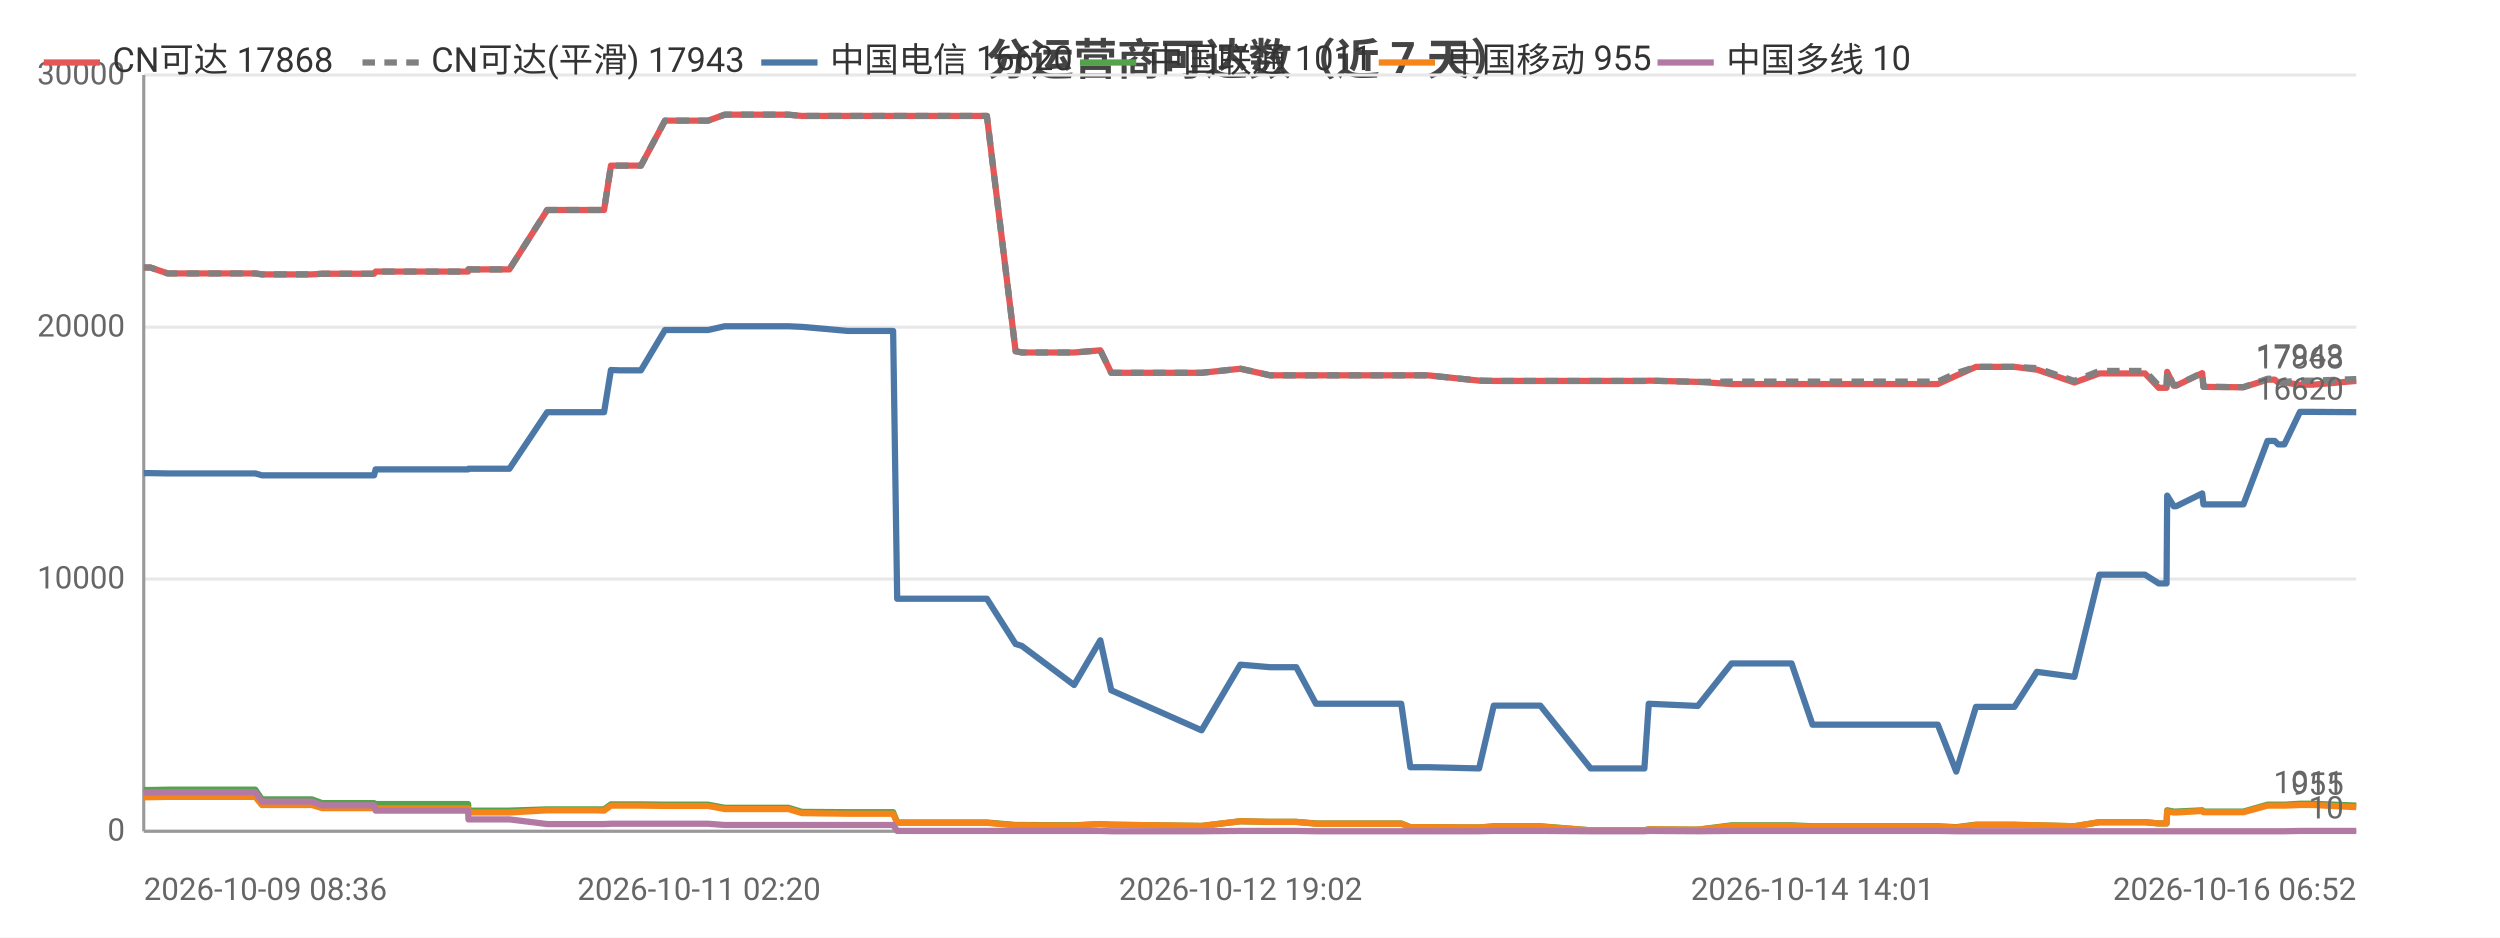
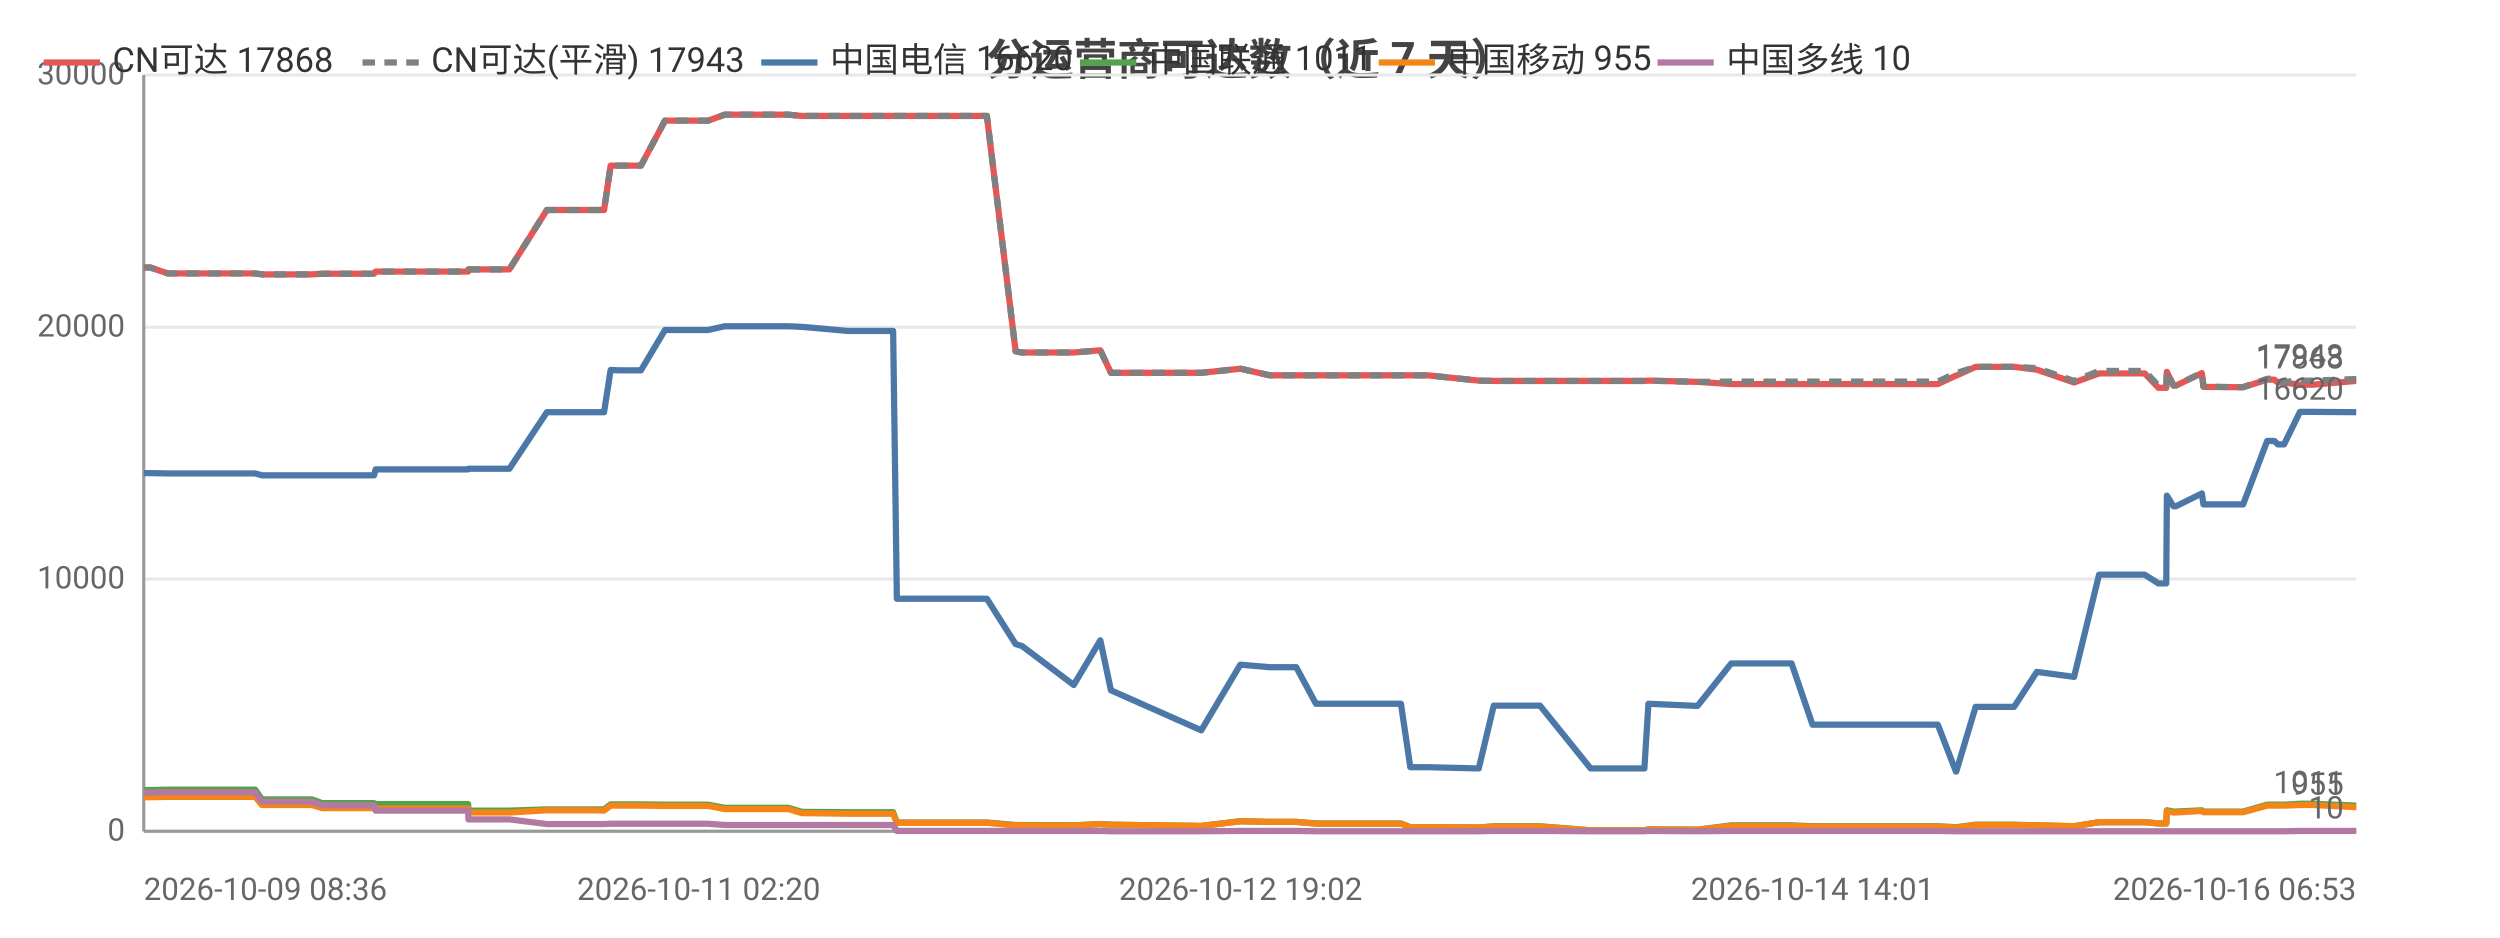
<svg xmlns="http://www.w3.org/2000/svg" width="800" height="300" viewBox="0 0 800 300">
  <rect width="800" height="300" fill="#ffffff" />
  <style>text{font-family:system-ui,-apple-system,'Segoe UI',Roboto,'PingFang SC','Microsoft YaHei','Noto Sans CJK SC',sans-serif}.g{stroke:#e8e8e8;stroke-width:1}.a{stroke:#999;stroke-width:1}.t{font-size:10px;fill:#666}.m{font-size:10px;text-anchor:middle;fill:#666}.e{font-size:10px;text-anchor:end;fill:#666}.l{font-size:11px;fill:#333}.tt{font-size:14px;font-weight:600;text-anchor:middle;fill:#444}.em{font-size:13px;text-anchor:middle;fill:#999}</style>
  <text class="tt" x="400.0" y="24">分运营商可达数（近 7 天）</text>
  <line class="g" x1="46" y1="266" x2="754" y2="266" />
  <text class="e" x="40" y="269">0</text>
  <line class="g" x1="46" y1="185.3" x2="754" y2="185.3" />
  <text class="e" x="40" y="188.3">10000</text>
  <line class="g" x1="46" y1="104.7" x2="754" y2="104.7" />
  <text class="e" x="40" y="107.7">20000</text>
  <line class="g" x1="46" y1="24" x2="754" y2="24" />
  <text class="e" x="40" y="27">30000</text>
  <line class="a" x1="46" y1="24" x2="46" y2="266" />
  <line class="a" x1="46" y1="266" x2="754" y2="266" />
-   <polyline fill="none" stroke="#e45756" stroke-width="2" stroke-linejoin="round" points="46,85.6 48.1,85.6 53.7,87.5 53.7,87.5 75.6,87.5 81.7,87.5 81.7,87.5 83.8,87.8 83.9,87.8 83.9,87.8 99.8,87.8 103.1,87.6 103.2,87.6 106.6,87.6 108.7,87.6 119.7,87.6 120.2,86.9 120.2,86.9 133.6,86.9 133.7,86.9 135.7,86.9 149.8,86.9 149.9,86.2 150.0,86.2 160.5,86.2 163.0,86.2 175.1,67.2 175.1,67.2 179.5,67.2 190.6,67.2 190.7,67.2 193.3,67.2 195.5,53.0 195.5,53.0 198.1,53.0 202.2,53.0 205.1,53.0 212.8,38.6 212.8,38.6 213.0,38.6 223.7,38.6 223.7,38.6 226.6,38.6 231.9,36.7 232.0,36.7 241.1,36.7 249.6,36.7 252.3,36.7 256.6,37.1 256.7,37.1 271.3,37.1 285.8,37.1 287.1,37.1 288.3,37.1 295.3,37.1 300.4,37.1 306.1,37.1 308.5,37.1 315.8,37.1 325.0,112.4 325.1,112.4 327.0,112.8 327.0,112.8 343.7,112.8 352.1,112.1 355.6,119.3 384.5,119.3 396.9,118.0 397.0,118.0 406.4,120.1 406.4,120.1 414.8,120.1 421.1,120.1 426.9,120.1 448.4,120.1 451.3,120.1 456.9,120.1 473.3,121.8 478.0,121.9 478.1,121.9 486.4,121.9 488.1,121.9 492.9,121.9 509.0,121.9 509.9,121.9 514.0,121.9 526.2,121.9 527.6,121.8 543.2,122.2 543.3,122.2 554.1,122.9 554.1,122.9 554.4,122.9 560.9,122.9 573.3,122.9 580.0,122.9 585.0,122.9 595.3,122.9 596.0,122.9 600.7,122.9 606.5,122.9 610.3,122.9 620.1,122.9 626.0,120.2 626.0,120.2 632.3,117.4 632.3,117.4 636.1,117.4 644.6,117.4 651.8,118.3 651.9,118.3 663.8,122.4 671.8,119.5 671.8,119.5 674.1,119.5 674.2,119.5 675.7,119.5 676.7,119.5 678.2,119.5 681.6,119.5 686.4,119.5 690.8,124.1 693.3,124.1 693.5,119.0 695.6,123.4 696.4,123.4 704.7,119.4 704.7,119.4 705.1,123.8 715.2,123.9 715.7,123.9 715.8,123.9 717.9,123.9 725.6,121.5 725.7,121.5 727.9,121.5 729.0,122.4 731.0,122.4 736.0,123.1 736.1,123.1 737.9,123.1 737.9,123.1 740.2,123.1 754,121.9" />
+   <polyline fill="none" stroke="#e45756" stroke-width="2" stroke-linejoin="round" points="46,85.6 48.1,85.6 53.7,87.5 53.7,87.5 75.6,87.5 81.7,87.5 81.7,87.5 83.8,87.8 83.9,87.8 83.9,87.8 99.8,87.8 103.1,87.6 103.2,87.6 106.6,87.6 108.7,87.6 119.7,87.6 120.2,86.9 120.2,86.9 133.6,86.9 133.7,86.9 135.7,86.9 149.8,86.9 149.9,86.2 150.0,86.2 160.5,86.2 163.0,86.2 175.0,67.2 175.1,67.2 179.4,67.2 190.6,67.2 190.7,67.2 193.3,67.2 195.4,53.0 195.5,53.0 198.0,53.0 202.2,53.0 205.1,53.0 212.8,38.6 212.8,38.6 212.9,38.6 223.6,38.6 223.7,38.6 226.6,38.6 231.9,36.7 232.0,36.7 241.1,36.7 249.6,36.7 252.3,36.7 256.6,37.1 256.7,37.1 271.3,37.1 285.8,37.1 287.0,37.1 288.2,37.1 295.3,37.1 300.3,37.1 306.0,37.1 308.5,37.1 315.8,37.1 325.0,112.4 325.0,112.4 326.9,112.8 327.0,112.8 343.6,112.8 352.1,112.1 355.5,119.3 384.4,119.3 396.9,118.0 397.0,118.0 406.3,120.1 406.4,120.1 414.8,120.1 421.1,120.1 426.9,120.1 448.3,120.1 451.3,120.1 456.8,120.1 473.2,121.8 478.0,121.9 478.0,121.9 486.3,121.9 488.0,121.9 492.8,121.9 509.0,121.9 509.8,121.9 513.9,121.9 526.2,121.9 527.5,121.8 543.2,122.2 543.2,122.2 554.0,122.9 554.1,122.9 554.4,122.9 560.8,122.9 573.3,122.9 580.0,122.9 584.9,122.9 595.2,122.9 596.0,122.9 600.7,122.9 606.4,122.9 610.2,122.9 620.1,122.9 625.9,120.2 626.0,120.2 632.2,117.4 632.3,117.4 636.0,117.4 644.5,117.4 651.8,118.3 651.8,118.3 663.7,122.4 671.7,119.5 671.8,119.5 674.0,119.5 674.1,119.5 675.6,119.5 676.6,119.5 678.1,119.5 681.5,119.5 686.3,119.5 690.7,124.1 693.2,124.1 693.4,119.0 695.5,123.4 696.3,123.4 704.6,119.4 704.6,119.4 705.1,123.8 715.1,123.9 715.6,123.9 715.7,123.9 717.8,123.9 725.5,121.5 725.6,121.5 727.8,121.5 728.9,122.4 730.9,122.4 736.0,123.1 736.0,123.1 737.8,123.1 737.9,123.1 740.1,123.1 753.9,121.9 754,121.9" />
  <text class="t" x="750" y="117.9" text-anchor="end" fill="#e45756">17868</text>
-   <polyline fill="none" stroke="#808080" stroke-width="2" stroke-dasharray="4,3" stroke-linejoin="round" points="46,85.6 48.1,85.6 53.7,87.5 53.7,87.5 75.6,87.5 81.7,87.5 81.7,87.5 83.8,87.8 83.9,87.8 83.9,87.8 99.8,87.8 103.1,87.6 103.2,87.6 106.6,87.6 108.7,87.6 119.7,87.6 120.2,86.9 120.2,86.9 133.6,86.9 133.7,86.9 135.7,86.9 149.8,86.9 149.9,86.2 150.0,86.2 160.5,86.2 163.0,86.2 175.1,67.2 175.1,67.2 179.5,67.2 190.6,67.2 190.7,67.2 193.3,67.2 195.5,53.0 195.5,53.0 198.1,53.0 202.2,53.0 205.1,53.0 212.8,38.6 212.8,38.6 213.0,38.6 223.7,38.6 223.7,38.6 226.6,38.6 231.9,36.7 232.0,36.7 241.1,36.7 249.6,36.7 252.3,36.7 256.6,37.1 256.7,37.1 271.3,37.1 285.8,37.1 287.1,37.1 288.3,37.1 295.3,37.1 300.4,37.1 306.1,37.1 308.5,37.1 315.8,37.1 325.0,112.4 325.1,112.4 327.0,112.8 327.0,112.8 343.7,112.8 352.1,112.1 355.6,119.3 384.5,119.3 396.9,118.0 397.0,118.0 406.4,120.1 406.4,120.1 414.8,120.1 421.1,120.1 426.9,120.1 448.4,120.1 451.3,120.1 456.9,120.1 473.3,121.8 478.0,121.9 478.1,121.9 486.4,121.9 488.1,121.9 492.9,121.9 509.0,121.9 509.9,121.9 514.0,121.9 526.2,121.9 527.6,121.8 543.2,122.2 543.3,122.2 554.1,122.1 554.1,122.1 554.4,122.1 560.9,122.1 573.3,122.1 580.0,122.1 585.0,122.1 595.3,122.1 596.0,122.1 600.7,122.1 606.5,122.1 610.3,122.1 620.1,122.1 626.0,119.4 626.0,119.4 632.3,117.4 632.3,117.4 636.1,117.4 644.6,117.4 651.8,117.8 651.9,117.8 663.8,121.9 671.8,118.7 671.8,118.7 674.1,118.7 674.2,118.7 675.7,118.7 676.7,118.7 678.2,118.7 681.6,118.7 686.4,118.7 690.8,123.4 693.3,123.4 693.5,118.9 695.6,123.3 696.4,123.3 704.7,119.3 704.7,119.3 705.1,123.7 715.2,123.9 715.7,123.9 715.8,123.9 717.9,123.9 725.6,121.2 725.7,121.2 727.9,121.2 729.0,122.2 731.0,122.2 736.0,121.8 736.1,121.8 737.9,121.8 737.9,121.8 740.2,121.8 754,121.3" />
+   <polyline fill="none" stroke="#808080" stroke-width="2" stroke-dasharray="4,3" stroke-linejoin="round" points="46,85.6 48.1,85.6 53.7,87.5 53.7,87.5 75.6,87.5 81.7,87.5 81.7,87.5 83.8,87.8 83.9,87.8 83.9,87.8 99.8,87.8 103.1,87.6 103.2,87.6 106.6,87.6 108.7,87.6 119.7,87.6 120.2,86.9 120.2,86.9 133.6,86.9 133.7,86.9 135.7,86.9 149.8,86.9 149.9,86.2 150.0,86.2 160.5,86.2 163.0,86.2 175.0,67.2 175.1,67.2 179.4,67.2 190.6,67.2 190.7,67.2 193.3,67.2 195.4,53.0 195.5,53.0 198.0,53.0 202.2,53.0 205.1,53.0 212.8,38.6 212.8,38.6 212.9,38.6 223.6,38.6 223.7,38.6 226.6,38.6 231.9,36.7 232.0,36.7 241.1,36.7 249.6,36.7 252.3,36.7 256.6,37.1 256.7,37.1 271.3,37.1 285.8,37.1 287.0,37.1 288.2,37.1 295.3,37.1 300.3,37.1 306.0,37.1 308.5,37.1 315.8,37.1 325.0,112.4 325.0,112.4 326.9,112.8 327.0,112.8 343.6,112.8 352.1,112.1 355.5,119.3 384.4,119.3 396.9,118.0 397.0,118.0 406.3,120.1 406.4,120.1 414.8,120.1 421.1,120.1 426.9,120.1 448.3,120.1 451.3,120.1 456.8,120.1 473.2,121.8 478.0,121.9 478.0,121.9 486.3,121.9 488.0,121.9 492.8,121.9 509.0,121.9 509.8,121.9 513.9,121.9 526.2,121.9 527.5,121.8 543.2,122.2 543.2,122.2 554.0,122.1 554.1,122.1 554.4,122.1 560.8,122.1 573.3,122.1 580.0,122.1 584.9,122.1 595.2,122.1 596.0,122.1 600.7,122.1 606.4,122.1 610.2,122.1 620.1,122.1 625.9,119.4 626.0,119.4 632.2,117.4 632.3,117.4 636.0,117.4 644.5,117.4 651.8,117.8 651.8,117.8 663.7,121.9 671.7,118.7 671.8,118.7 674.0,118.7 674.1,118.7 675.6,118.7 676.6,118.7 678.1,118.7 681.5,118.7 686.3,118.7 690.7,123.4 693.2,123.4 693.4,118.9 695.5,123.3 696.3,123.3 704.6,119.3 704.6,119.3 705.1,123.7 715.1,123.9 715.6,123.9 715.7,123.9 717.8,123.9 725.5,121.2 725.6,121.2 727.8,121.2 728.9,122.2 730.9,122.2 736.0,121.8 736.0,121.8 737.8,121.8 737.9,121.8 740.1,121.8 753.9,121.3 754,121.3" />
  <text class="t" x="750" y="117.3" text-anchor="end" fill="#808080">17943</text>
-   <polyline fill="none" stroke="#4c78a8" stroke-width="2" stroke-linejoin="round" points="46,151.4 48.1,151.4 53.7,151.5 53.7,151.5 75.6,151.5 81.7,151.5 81.7,151.5 83.8,152.1 83.9,152.1 83.9,152.1 99.8,152.1 103.1,152.1 103.2,152.1 106.6,152.1 108.7,152.1 119.7,152.1 120.2,150.2 120.2,150.2 133.6,150.2 133.7,150.2 135.7,150.2 149.8,150.2 149.9,150.0 150.0,150.0 160.5,150.0 163.0,150.0 175.1,131.9 175.1,131.9 179.5,131.9 190.6,131.9 190.7,131.9 193.3,131.9 195.5,118.4 195.5,118.4 198.1,118.5 202.2,118.5 205.1,118.5 212.8,105.6 212.8,105.6 213.0,105.6 223.7,105.6 223.7,105.6 226.6,105.6 231.9,104.4 232.0,104.4 241.1,104.4 249.6,104.4 252.3,104.4 256.6,104.6 256.7,104.6 271.3,105.9 285.8,105.9 287.1,191.6 288.3,191.6 295.3,191.6 300.4,191.6 306.1,191.6 308.5,191.6 315.8,191.6 325.0,206.1 325.1,206.1 327.0,206.7 327.0,206.7 343.7,219.2 352.1,204.9 355.6,220.9 384.5,233.7 396.9,212.7 397.0,212.7 406.4,213.5 406.4,213.5 414.8,213.5 421.1,225.2 426.9,225.2 448.4,225.2 451.3,245.5 456.9,245.5 473.3,245.9 478.0,225.8 478.1,225.8 486.4,225.8 488.1,225.8 492.9,225.8 509.0,245.9 509.9,245.9 514.0,245.9 526.2,245.9 527.6,225.2 543.2,225.9 543.3,225.9 554.1,212.3 554.1,212.3 554.4,212.3 560.9,212.3 573.3,212.3 580.0,231.9 585.0,231.9 595.3,231.9 596.0,231.9 600.7,231.9 606.5,231.9 610.3,231.9 620.1,231.9 626.0,246.9 626.0,246.9 632.3,226.2 632.3,226.2 636.1,226.2 644.6,226.2 651.8,215.0 651.9,215.0 663.8,216.6 671.8,183.9 671.8,183.9 674.1,183.9 674.2,183.9 675.7,183.9 676.7,183.9 678.2,183.9 681.6,183.9 686.4,183.9 690.8,186.7 693.3,186.7 693.5,158.6 695.6,162.0 696.4,162.0 704.7,157.9 704.7,157.9 705.1,161.4 715.2,161.4 715.7,161.4 715.8,161.4 717.9,161.4 725.6,141.1 725.7,141.1 727.9,141.1 729.0,142.2 731.0,142.2 736.0,131.8 736.1,131.8 737.9,131.8 737.9,131.8 740.2,131.8 754,131.9" />
+   <polyline fill="none" stroke="#4c78a8" stroke-width="2" stroke-linejoin="round" points="46,151.4 48.1,151.4 53.7,151.5 53.7,151.5 75.6,151.5 81.7,151.5 81.7,151.5 83.8,152.1 83.9,152.1 83.9,152.1 99.8,152.1 103.1,152.1 103.2,152.1 106.6,152.1 108.7,152.1 119.7,152.1 120.2,150.2 120.2,150.2 133.6,150.2 133.7,150.2 135.7,150.2 149.8,150.2 149.9,150.0 150.0,150.0 160.5,150.0 163.0,150.0 175.0,131.9 175.1,131.9 179.4,131.9 190.6,131.9 190.7,131.9 193.3,131.9 195.4,118.4 195.5,118.4 198.0,118.5 202.2,118.5 205.1,118.5 212.8,105.6 212.8,105.6 212.9,105.6 223.6,105.6 223.7,105.6 226.6,105.6 231.9,104.4 232.0,104.4 241.1,104.4 249.6,104.4 252.3,104.4 256.6,104.6 256.7,104.6 271.3,105.9 285.8,105.9 287.0,191.6 288.2,191.6 295.3,191.6 300.3,191.6 306.0,191.6 308.5,191.6 315.8,191.6 325.0,206.1 325.0,206.1 326.9,206.7 327.0,206.7 343.6,219.2 352.1,204.9 355.5,220.9 384.4,233.7 396.9,212.7 397.0,212.7 406.3,213.5 406.4,213.5 414.8,213.5 421.1,225.2 426.9,225.2 448.3,225.2 451.3,245.5 456.8,245.5 473.2,245.9 478.0,225.8 478.0,225.8 486.3,225.8 488.0,225.8 492.8,225.8 509.0,245.9 509.8,245.9 513.9,245.9 526.2,245.9 527.5,225.2 543.2,225.9 543.2,225.9 554.0,212.3 554.1,212.3 554.4,212.3 560.8,212.3 573.3,212.3 580.0,231.9 584.9,231.9 595.2,231.9 596.0,231.9 600.7,231.9 606.4,231.9 610.2,231.9 620.1,231.9 625.9,246.9 626.0,246.9 632.2,226.2 632.3,226.2 636.0,226.2 644.5,226.2 651.8,215.0 651.8,215.0 663.7,216.6 671.7,183.9 671.8,183.9 674.0,183.9 674.1,183.9 675.6,183.9 676.6,183.9 678.1,183.9 681.5,183.9 686.3,183.9 690.7,186.7 693.2,186.7 693.4,158.6 695.5,162.0 696.3,162.0 704.6,157.9 704.6,157.9 705.1,161.4 715.1,161.4 715.6,161.4 715.7,161.4 717.8,161.4 725.5,141.1 725.6,141.1 727.8,141.1 728.9,142.2 730.9,142.2 736.0,131.8 736.0,131.8 737.8,131.8 737.9,131.8 740.1,131.8 753.9,131.9 754,131.9" />
  <text class="t" x="750" y="127.9" text-anchor="end" fill="#4c78a8">16620</text>
-   <polyline fill="none" stroke="#54a24b" stroke-width="2" stroke-linejoin="round" points="46,252.8 48.1,252.8 53.7,252.7 53.7,252.7 75.6,252.7 81.7,252.7 81.7,252.7 83.8,255.8 83.9,255.8 83.9,255.8 99.8,255.8 103.1,257.0 103.2,257.0 106.6,257.0 108.7,257.0 119.7,257.0 120.2,257.3 120.2,257.3 133.6,257.3 133.7,257.3 135.7,257.3 149.8,257.3 149.9,259.4 150.0,259.4 160.5,259.4 163.0,259.4 175.1,259.0 175.1,259.0 179.5,259.0 190.6,259.0 190.7,259.0 193.3,259.0 195.5,257.4 195.5,257.4 198.1,257.4 202.2,257.4 205.1,257.4 212.8,257.5 212.8,257.5 213.0,257.5 223.7,257.5 223.7,257.5 226.6,257.5 231.9,258.5 232.0,258.5 241.1,258.5 249.6,258.5 252.3,258.5 256.6,259.8 256.7,259.8 271.3,259.9 285.8,259.9 287.1,263.2 288.3,263.2 295.3,263.2 300.4,263.2 306.1,263.2 308.5,263.2 315.8,263.2 325.0,264.0 325.1,264.0 327.0,264.0 327.0,264.0 343.7,264.1 352.1,263.7 355.6,263.9 384.5,264.3 396.9,262.8 397.0,262.8 406.4,263.0 406.4,263.0 414.8,263.0 421.1,263.5 426.9,263.5 448.4,263.5 451.3,264.7 456.9,264.7 473.3,264.8 478.0,264.4 478.1,264.4 486.4,264.4 488.1,264.4 492.9,264.4 509.0,265.7 509.9,265.7 514.0,265.7 526.2,265.7 527.6,265.4 543.2,265.5 543.3,265.5 554.1,264.1 554.1,264.1 554.4,264.1 560.9,264.1 573.3,264.1 580.0,264.4 585.0,264.4 595.3,264.4 596.0,264.4 600.7,264.4 606.5,264.4 610.3,264.4 620.1,264.4 626.0,264.7 626.0,264.7 632.3,263.9 632.3,263.9 636.1,263.9 644.6,263.9 651.8,264.1 651.9,264.1 663.8,264.4 671.8,263.1 671.8,263.1 674.1,263.1 674.2,263.1 675.7,263.1 676.7,263.1 678.2,263.1 681.6,263.1 686.4,263.1 690.8,263.5 693.3,263.5 693.5,259.3 695.6,259.7 696.4,259.7 704.7,259.3 704.7,259.3 705.1,259.7 715.2,259.7 715.7,259.7 715.8,259.7 717.9,259.7 725.6,257.5 725.7,257.5 727.9,257.5 729.0,257.5 731.0,257.5 736.0,257.2 736.1,257.2 737.9,257.2 737.9,257.2 740.2,257.2 754,257.8" />
+   <polyline fill="none" stroke="#54a24b" stroke-width="2" stroke-linejoin="round" points="46,252.8 48.1,252.8 53.7,252.7 53.7,252.7 75.6,252.7 81.7,252.7 81.7,252.7 83.8,255.8 83.9,255.8 83.9,255.8 99.8,255.8 103.1,257.0 103.2,257.0 106.6,257.0 108.7,257.0 119.7,257.0 120.2,257.3 120.2,257.3 133.6,257.3 133.7,257.3 135.7,257.3 149.8,257.3 149.9,259.4 150.0,259.4 160.5,259.4 163.0,259.4 175.0,259.0 175.1,259.0 179.4,259.0 190.6,259.0 190.7,259.0 193.3,259.0 195.4,257.4 195.5,257.4 198.0,257.4 202.2,257.4 205.1,257.4 212.8,257.5 212.8,257.5 212.9,257.5 223.6,257.5 223.7,257.5 226.6,257.5 231.9,258.5 232.0,258.5 241.1,258.5 249.6,258.5 252.3,258.5 256.6,259.8 256.7,259.8 271.3,259.9 285.8,259.9 287.0,263.2 288.2,263.2 295.3,263.2 300.3,263.2 306.0,263.2 308.5,263.2 315.8,263.2 325.0,264.0 325.0,264.0 326.9,264.0 327.0,264.0 343.6,264.1 352.1,263.7 355.5,263.9 384.4,264.3 396.9,262.8 397.0,262.8 406.3,263.0 406.4,263.0 414.8,263.0 421.1,263.5 426.9,263.5 448.3,263.5 451.3,264.7 456.8,264.7 473.2,264.8 478.0,264.4 478.0,264.4 486.3,264.4 488.0,264.4 492.8,264.4 509.0,265.7 509.8,265.7 513.9,265.7 526.2,265.7 527.5,265.4 543.2,265.5 543.2,265.5 554.0,264.1 554.1,264.1 554.4,264.1 560.8,264.1 573.3,264.1 580.0,264.4 584.9,264.4 595.2,264.4 596.0,264.4 600.7,264.4 606.4,264.4 610.2,264.4 620.1,264.4 625.9,264.7 626.0,264.7 632.2,263.9 632.3,263.9 636.0,263.9 644.5,263.9 651.8,264.1 651.8,264.1 663.7,264.4 671.7,263.1 671.8,263.1 674.0,263.1 674.1,263.1 675.6,263.1 676.6,263.1 678.1,263.1 681.5,263.1 686.3,263.1 690.7,263.5 693.2,263.5 693.4,259.3 695.5,259.7 696.3,259.7 704.6,259.3 704.6,259.3 705.1,259.7 715.1,259.7 715.6,259.7 715.7,259.7 717.8,259.7 725.5,257.5 725.6,257.5 727.8,257.5 728.9,257.5 730.9,257.5 736.0,257.2 736.0,257.2 737.8,257.2 737.9,257.2 740.1,257.2 753.9,257.8 754,257.8" />
  <text class="t" x="750" y="253.8" text-anchor="end" fill="#54a24b">1011</text>
-   <polyline fill="none" stroke="#f58518" stroke-width="2" stroke-linejoin="round" points="46,255.1 48.1,255.1 53.7,255.0 53.7,255.0 75.6,255.0 81.7,255.0 81.7,255.0 83.8,257.6 83.9,257.6 83.9,257.6 99.8,257.6 103.1,258.6 103.2,258.6 106.6,258.6 108.7,258.6 119.7,258.6 120.2,258.7 120.2,258.7 133.6,258.7 133.7,258.7 135.7,258.7 149.8,258.7 149.9,260.0 150.0,260.0 160.5,260.0 163.0,260.0 175.1,259.3 175.1,259.3 179.5,259.3 190.6,259.3 190.7,259.3 193.3,259.4 195.5,257.8 195.5,257.8 198.1,257.8 202.2,257.8 205.1,257.8 212.8,257.9 212.8,257.9 213.0,257.9 223.7,257.9 223.7,257.9 226.6,257.9 231.9,258.9 232.0,258.9 241.1,258.9 249.6,258.9 252.3,258.9 256.6,260.2 256.7,260.2 271.3,260.4 285.8,260.4 287.1,263.3 288.3,263.3 295.3,263.3 300.4,263.3 306.1,263.3 308.5,263.3 315.8,263.3 325.0,264.1 325.1,264.1 327.0,264.1 327.0,264.1 343.7,264.2 352.1,263.7 355.6,263.9 384.5,264.3 396.9,262.8 397.0,262.8 406.4,263.0 406.4,263.0 414.8,263.0 421.1,263.6 426.9,263.6 448.4,263.6 451.3,264.7 456.9,264.7 473.3,264.8 478.0,264.5 478.1,264.5 486.4,264.5 488.1,264.5 492.9,264.5 509.0,265.7 509.9,265.7 514.0,265.7 526.2,265.7 527.6,265.4 543.2,265.5 543.3,265.5 554.1,264.3 554.1,264.3 554.4,264.3 560.9,264.3 573.3,264.3 580.0,264.5 585.0,264.5 595.3,264.5 596.0,264.5 600.7,264.5 606.5,264.5 610.3,264.5 620.1,264.5 626.0,264.8 626.0,264.8 632.3,264.0 632.3,264.0 636.1,264.0 644.6,264.0 651.8,264.1 651.9,264.1 663.8,264.4 671.8,263.1 671.8,263.1 674.1,263.1 674.2,263.1 675.7,263.1 676.7,263.1 678.2,263.1 681.6,263.1 686.4,263.1 690.8,263.5 693.3,263.5 693.5,259.6 695.6,260.0 696.4,260.0 704.7,259.5 704.7,259.5 705.1,259.9 715.2,259.9 715.7,259.9 715.8,259.9 717.9,259.9 725.6,257.8 725.7,257.8 727.9,257.8 729.0,257.8 731.0,257.8 736.0,257.6 736.1,257.6 737.9,257.6 737.9,257.6 740.2,257.6 754,258.3" />
+   <polyline fill="none" stroke="#f58518" stroke-width="2" stroke-linejoin="round" points="46,255.1 48.1,255.1 53.7,255.0 53.7,255.0 75.6,255.0 81.7,255.0 81.7,255.0 83.8,257.6 83.9,257.6 83.9,257.6 99.8,257.6 103.1,258.6 103.2,258.6 106.6,258.6 108.7,258.6 119.7,258.6 120.2,258.7 120.2,258.7 133.6,258.7 133.7,258.7 135.7,258.7 149.8,258.7 149.9,260.0 150.0,260.0 160.5,260.0 163.0,260.0 175.0,259.3 175.1,259.3 179.4,259.3 190.6,259.3 190.7,259.3 193.3,259.4 195.4,257.8 195.5,257.8 198.0,257.8 202.2,257.8 205.1,257.8 212.8,257.9 212.8,257.9 212.9,257.9 223.6,257.9 223.7,257.9 226.6,257.9 231.9,258.9 232.0,258.9 241.1,258.9 249.6,258.9 252.3,258.9 256.6,260.2 256.7,260.2 271.3,260.4 285.8,260.4 287.0,263.3 288.2,263.3 295.3,263.3 300.3,263.3 306.0,263.3 308.5,263.3 315.8,263.3 325.0,264.1 325.0,264.1 326.9,264.1 327.0,264.1 343.6,264.2 352.1,263.7 355.5,263.9 384.4,264.3 396.9,262.8 397.0,262.8 406.3,263.0 406.4,263.0 414.8,263.0 421.1,263.6 426.9,263.6 448.3,263.6 451.3,264.7 456.8,264.7 473.2,264.8 478.0,264.5 478.0,264.5 486.3,264.5 488.0,264.5 492.8,264.5 509.0,265.7 509.8,265.7 513.9,265.7 526.2,265.7 527.5,265.4 543.2,265.5 543.2,265.5 554.0,264.3 554.1,264.3 554.4,264.3 560.8,264.3 573.3,264.3 580.0,264.5 584.9,264.5 595.2,264.5 596.0,264.5 600.7,264.5 606.4,264.5 610.2,264.5 620.1,264.5 625.9,264.8 626.0,264.8 632.2,264.0 632.3,264.0 636.0,264.0 644.5,264.0 651.8,264.1 651.8,264.1 663.7,264.4 671.7,263.1 671.8,263.1 674.0,263.1 674.1,263.1 675.6,263.1 676.6,263.1 678.1,263.1 681.5,263.1 686.3,263.1 690.7,263.5 693.2,263.5 693.4,259.6 695.5,260.0 696.3,260.0 704.6,259.5 704.6,259.5 705.1,259.9 715.1,259.9 715.6,259.9 715.7,259.9 717.8,259.9 725.5,257.8 725.6,257.8 727.8,257.8 728.9,257.8 730.9,257.8 736.0,257.6 736.0,257.6 737.8,257.6 737.9,257.6 740.1,257.6 753.9,258.3 754,258.3" />
  <text class="t" x="750" y="254.3" text-anchor="end" fill="#f58518">955</text>
-   <polyline fill="none" stroke="#b279a2" stroke-width="2" stroke-linejoin="round" points="46,253.6 48.1,253.6 53.7,253.5 53.7,253.5 75.6,253.5 81.7,253.5 81.7,253.5 83.8,256.5 83.9,256.5 83.9,256.5 99.8,256.5 103.1,257.7 103.2,257.7 106.6,257.7 108.7,257.7 119.7,257.7 120.2,259.4 120.2,259.4 133.6,259.4 133.7,259.4 135.7,259.4 149.8,259.4 149.9,262.2 150.0,262.2 160.5,262.2 163.0,262.2 175.1,263.7 175.1,263.7 179.5,263.7 190.6,263.7 190.7,263.7 193.3,263.7 195.5,263.6 195.5,263.6 198.1,263.6 202.2,263.6 205.1,263.6 212.8,263.6 212.8,263.6 213.0,263.6 223.7,263.6 223.7,263.6 226.6,263.6 231.9,264.0 232.0,264.0 241.1,264.0 249.6,264.0 252.3,264.0 256.6,264.0 256.7,264.0 271.3,264.0 285.8,264.0 287.1,265.9 288.3,265.9 295.3,265.9 300.4,265.9 306.1,265.9 308.5,265.9 315.8,265.9 325.0,265.9 325.1,265.9 327.0,265.9 327.0,265.9 343.7,265.9 352.1,265.9 355.6,266.0 384.5,266.0 396.9,265.9 397.0,265.9 406.4,265.9 406.4,265.9 414.8,265.9 421.1,266.0 426.9,266.0 448.4,266.0 451.3,266.0 456.9,266.0 473.3,266.0 478.0,265.9 478.1,265.9 486.4,265.9 488.1,265.9 492.9,265.9 509.0,266.0 509.9,266.0 514.0,266.0 526.2,266.0 527.6,265.9 543.2,266.0 543.3,266.0 554.1,265.9 554.1,265.9 554.4,265.9 560.9,265.9 573.3,265.9 580.0,265.9 585.0,265.9 595.3,265.9 596.0,265.9 600.7,265.9 606.5,265.9 610.3,265.9 620.1,265.9 626.0,266.0 626.0,266.0 632.3,266.0 632.3,266.0 636.1,266.0 644.6,266.0 651.8,266 651.9,266 663.8,266 671.8,266.0 671.8,266.0 674.1,266.0 674.2,266.0 675.7,266.0 676.7,266.0 678.2,266.0 681.6,266.0 686.4,266.0 690.8,266.0 693.3,266.0 693.5,266.0 695.6,266.0 696.4,266.0 704.7,266.0 704.7,266.0 705.1,266.0 715.2,266.0 715.7,266.0 715.8,266.0 717.9,266.0 725.6,266.0 725.7,266.0 727.9,266.0 729.0,266.0 731.0,266.0 736.0,265.9 736.1,265.9 737.9,265.9 737.9,265.9 740.2,265.9 754,265.9" />
+   <polyline fill="none" stroke="#b279a2" stroke-width="2" stroke-linejoin="round" points="46,253.6 48.1,253.6 53.7,253.5 53.7,253.5 75.6,253.5 81.7,253.5 81.7,253.5 83.8,256.5 83.9,256.5 83.9,256.5 99.8,256.5 103.1,257.7 103.2,257.7 106.6,257.7 108.7,257.7 119.7,257.7 120.2,259.4 120.2,259.4 133.6,259.4 133.7,259.4 135.7,259.4 149.8,259.4 149.9,262.2 150.0,262.2 160.5,262.2 163.0,262.2 175.0,263.7 175.1,263.7 179.4,263.7 190.6,263.7 190.7,263.7 193.3,263.7 195.4,263.6 195.5,263.6 198.0,263.6 202.2,263.6 205.1,263.6 212.8,263.6 212.8,263.6 212.9,263.6 223.6,263.6 223.7,263.6 226.6,263.6 231.9,264.0 232.0,264.0 241.1,264.0 249.6,264.0 252.3,264.0 256.6,264.0 256.7,264.0 271.3,264.0 285.8,264.0 287.0,265.9 288.2,265.9 295.3,265.9 300.3,265.9 306.0,265.9 308.5,265.9 315.8,265.9 325.0,265.9 325.0,265.9 326.9,265.9 327.0,265.9 343.6,265.9 352.1,265.9 355.5,266.0 384.4,266.0 396.9,265.9 397.0,265.9 406.3,265.9 406.4,265.9 414.8,265.9 421.1,266.0 426.9,266.0 448.3,266.0 451.3,266.0 456.8,266.0 473.2,266.0 478.0,265.9 478.0,265.9 486.3,265.9 488.0,265.9 492.8,265.9 509.0,266.0 509.8,266.0 513.9,266.0 526.2,266.0 527.5,265.9 543.2,266.0 543.2,266.0 554.0,265.9 554.1,265.9 554.4,265.9 560.8,265.9 573.3,265.9 580.0,265.9 584.9,265.9 595.2,265.9 596.0,265.9 600.7,265.9 606.4,265.9 610.2,265.9 620.1,265.9 625.9,266.0 626.0,266.0 632.2,266.0 632.3,266.0 636.0,266.0 644.5,266.0 651.8,266 651.8,266 663.7,266 671.7,266.0 671.8,266.0 674.0,266.0 674.1,266.0 675.6,266.0 676.6,266.0 678.1,266.0 681.5,266.0 686.3,266.0 690.7,266.0 693.2,266.0 693.4,266.0 695.5,266.0 696.3,266.0 704.6,266.0 704.6,266.0 705.1,266.0 715.1,266.0 715.6,266.0 715.7,266.0 717.8,266.0 725.5,266.0 725.6,266.0 727.8,266.0 728.9,266.0 730.9,266.0 736.0,265.9 736.0,265.9 737.8,265.9 737.9,265.9 740.1,265.9 753.9,265.9 754,265.9" />
  <text class="t" x="750" y="261.9" text-anchor="end" fill="#b279a2">10</text>
  <text class="t" x="46" y="288">2026-10-09 08:36</text>
-   <text class="m" x="223.7" y="288">2026-10-11 02:20</text>
+   <text class="m" x="223.6" y="288">2026-10-11 02:20</text>
  <text class="m" x="397.0" y="288">2026-10-12 19:02</text>
  <text class="m" x="580.0" y="288">2026-10-14 14:01</text>
-   <text class="e" x="754" y="288">2026-10-16 06:52</text>
+   <text class="e" x="754" y="288">2026-10-16 06:53</text>
  <line x1="14" y1="20" x2="32" y2="20" stroke="#e45756" stroke-width="2" />
  <text class="l" x="36" y="23">CN可达 17868</text>
  <line x1="116.0" y1="20" x2="134.0" y2="20" stroke="#808080" stroke-width="2" stroke-dasharray="4,3" />
  <text class="l" x="138.0" y="23">CN可达(平滑) 17943</text>
  <line x1="243.6" y1="20" x2="261.6" y2="20" stroke="#4c78a8" stroke-width="2" />
  <text class="l" x="265.6" y="23">中国电信 16620</text>
  <line x1="345.6" y1="20" x2="363.6" y2="20" stroke="#54a24b" stroke-width="2" />
  <text class="l" x="367.6" y="23">中国联通 1011</text>
  <line x1="441.2" y1="20" x2="459.2" y2="20" stroke="#f58518" stroke-width="2" />
  <text class="l" x="463.2" y="23">中国移动 955</text>
  <line x1="530.4" y1="20" x2="548.4" y2="20" stroke="#b279a2" stroke-width="2" />
  <text class="l" x="552.4" y="23">中国多线 10</text>
</svg>
